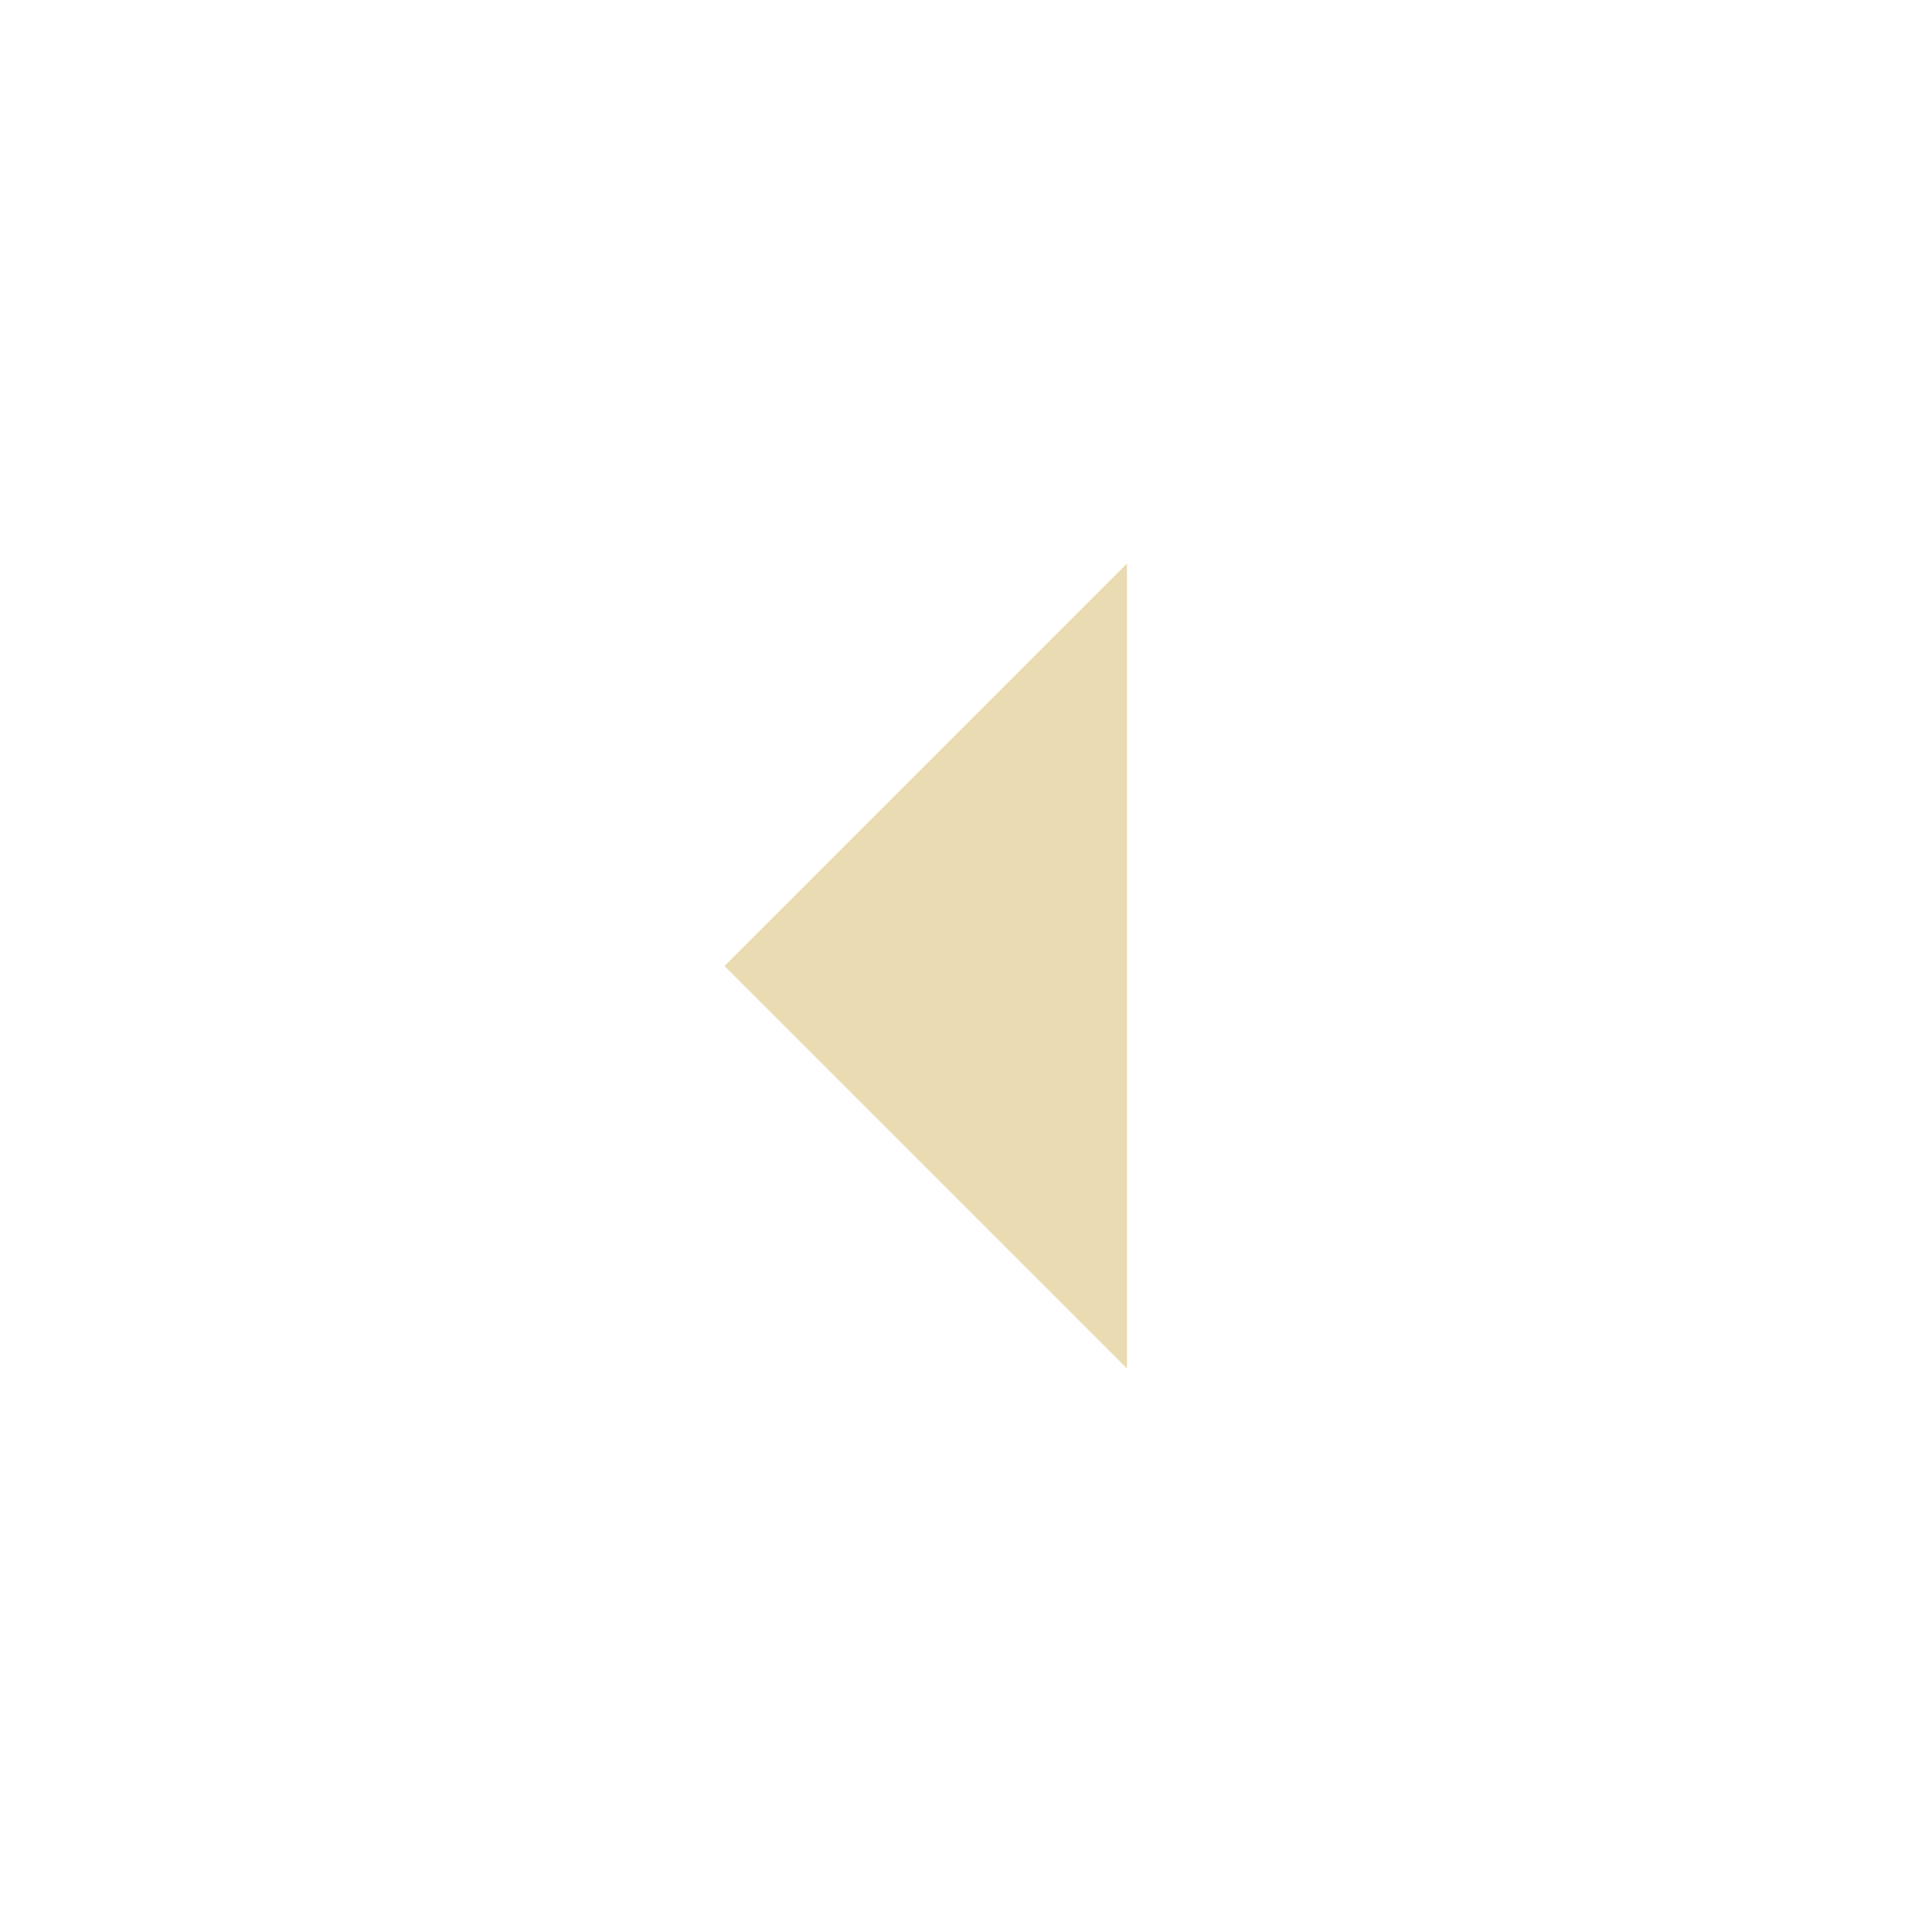
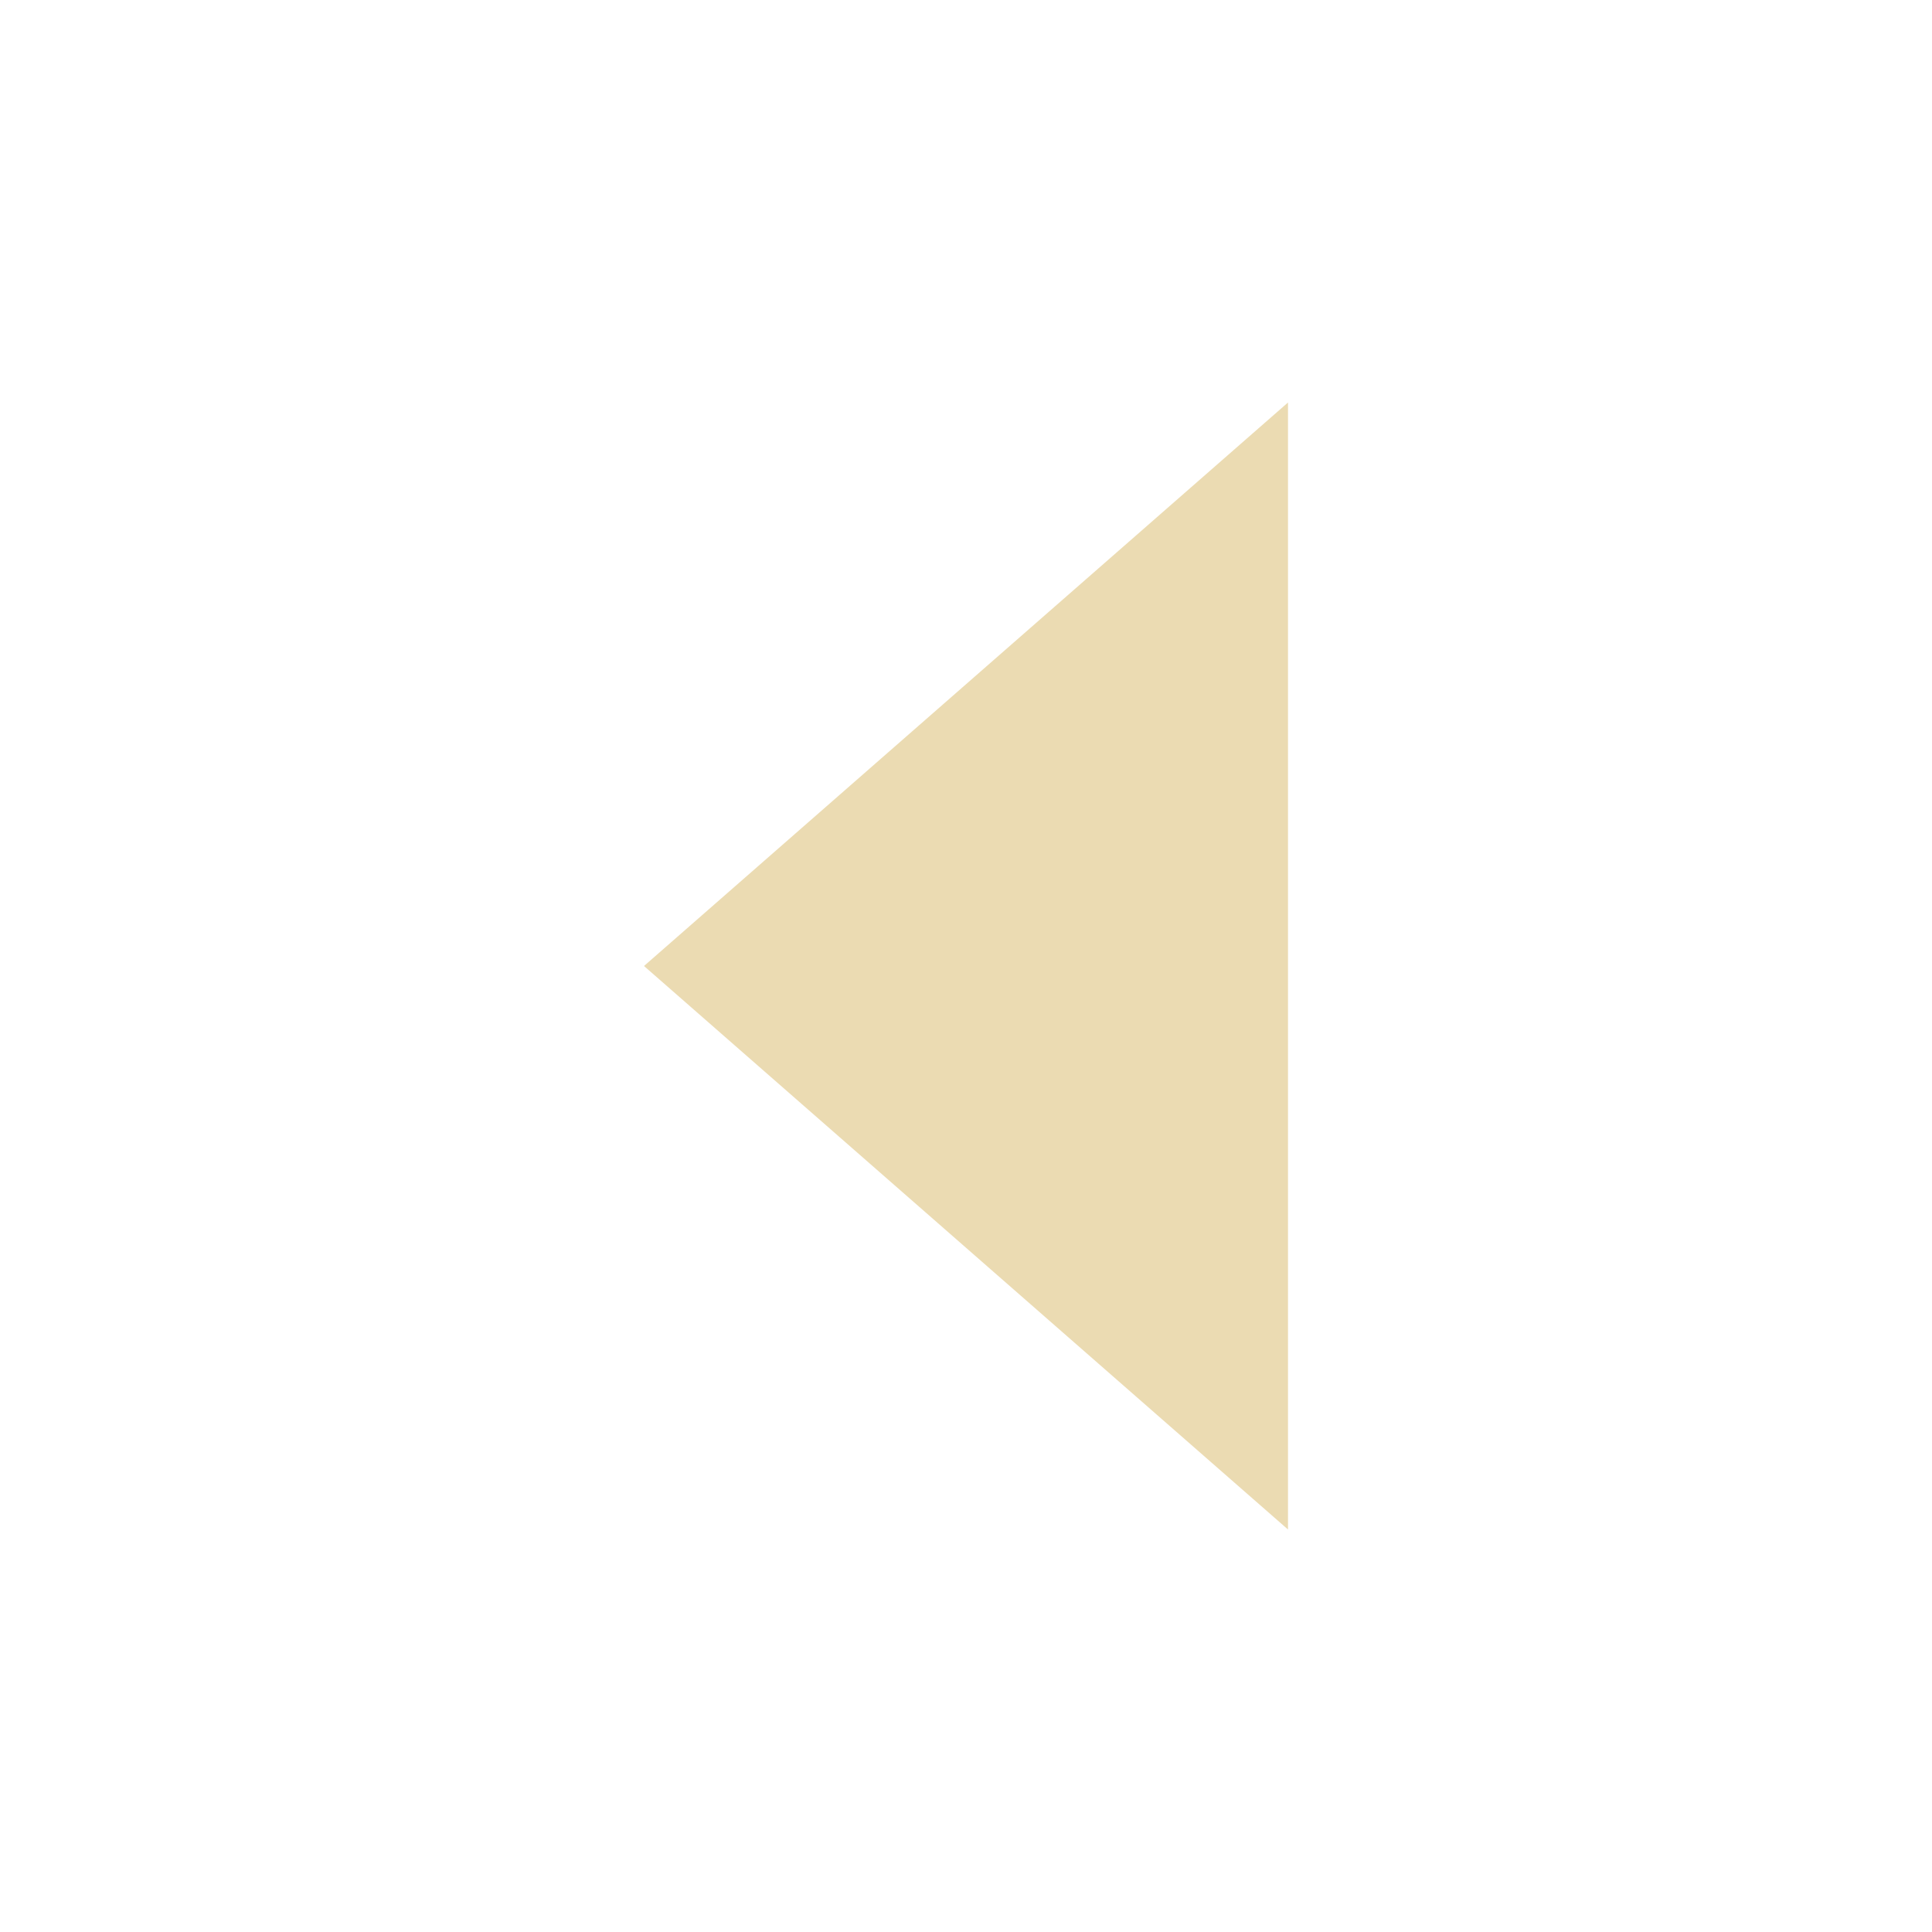
- <svg xmlns="http://www.w3.org/2000/svg" width="24" height="24" viewBox="0 0 24 24">
+ <svg xmlns="http://www.w3.org/2000/svg" width="24" height="24" version="1.1" viewBox="0 0 24 24">
  <defs>
-     <style id="current-color-scheme" type="text/css">
-    .ColorScheme-Text { color:#ebdbb2; } .ColorScheme-Highlight { color:#458588; }
-   </style>
+     <style type="text/css">.ColorScheme-Text { color:#ebdbb2; } .ColorScheme-Highlight { color:#458588; }</style>
  </defs>
-   <path style="fill:currentColor" class="ColorScheme-Text" d="M 10 3 L 5 8 L 10 13 L 10 3 z" transform="translate(4 4)" />
+   <path class="ColorScheme-Text" d="m16 5-8 7 8 7z" fill="currentColor" stroke-width=".943" />
</svg>
